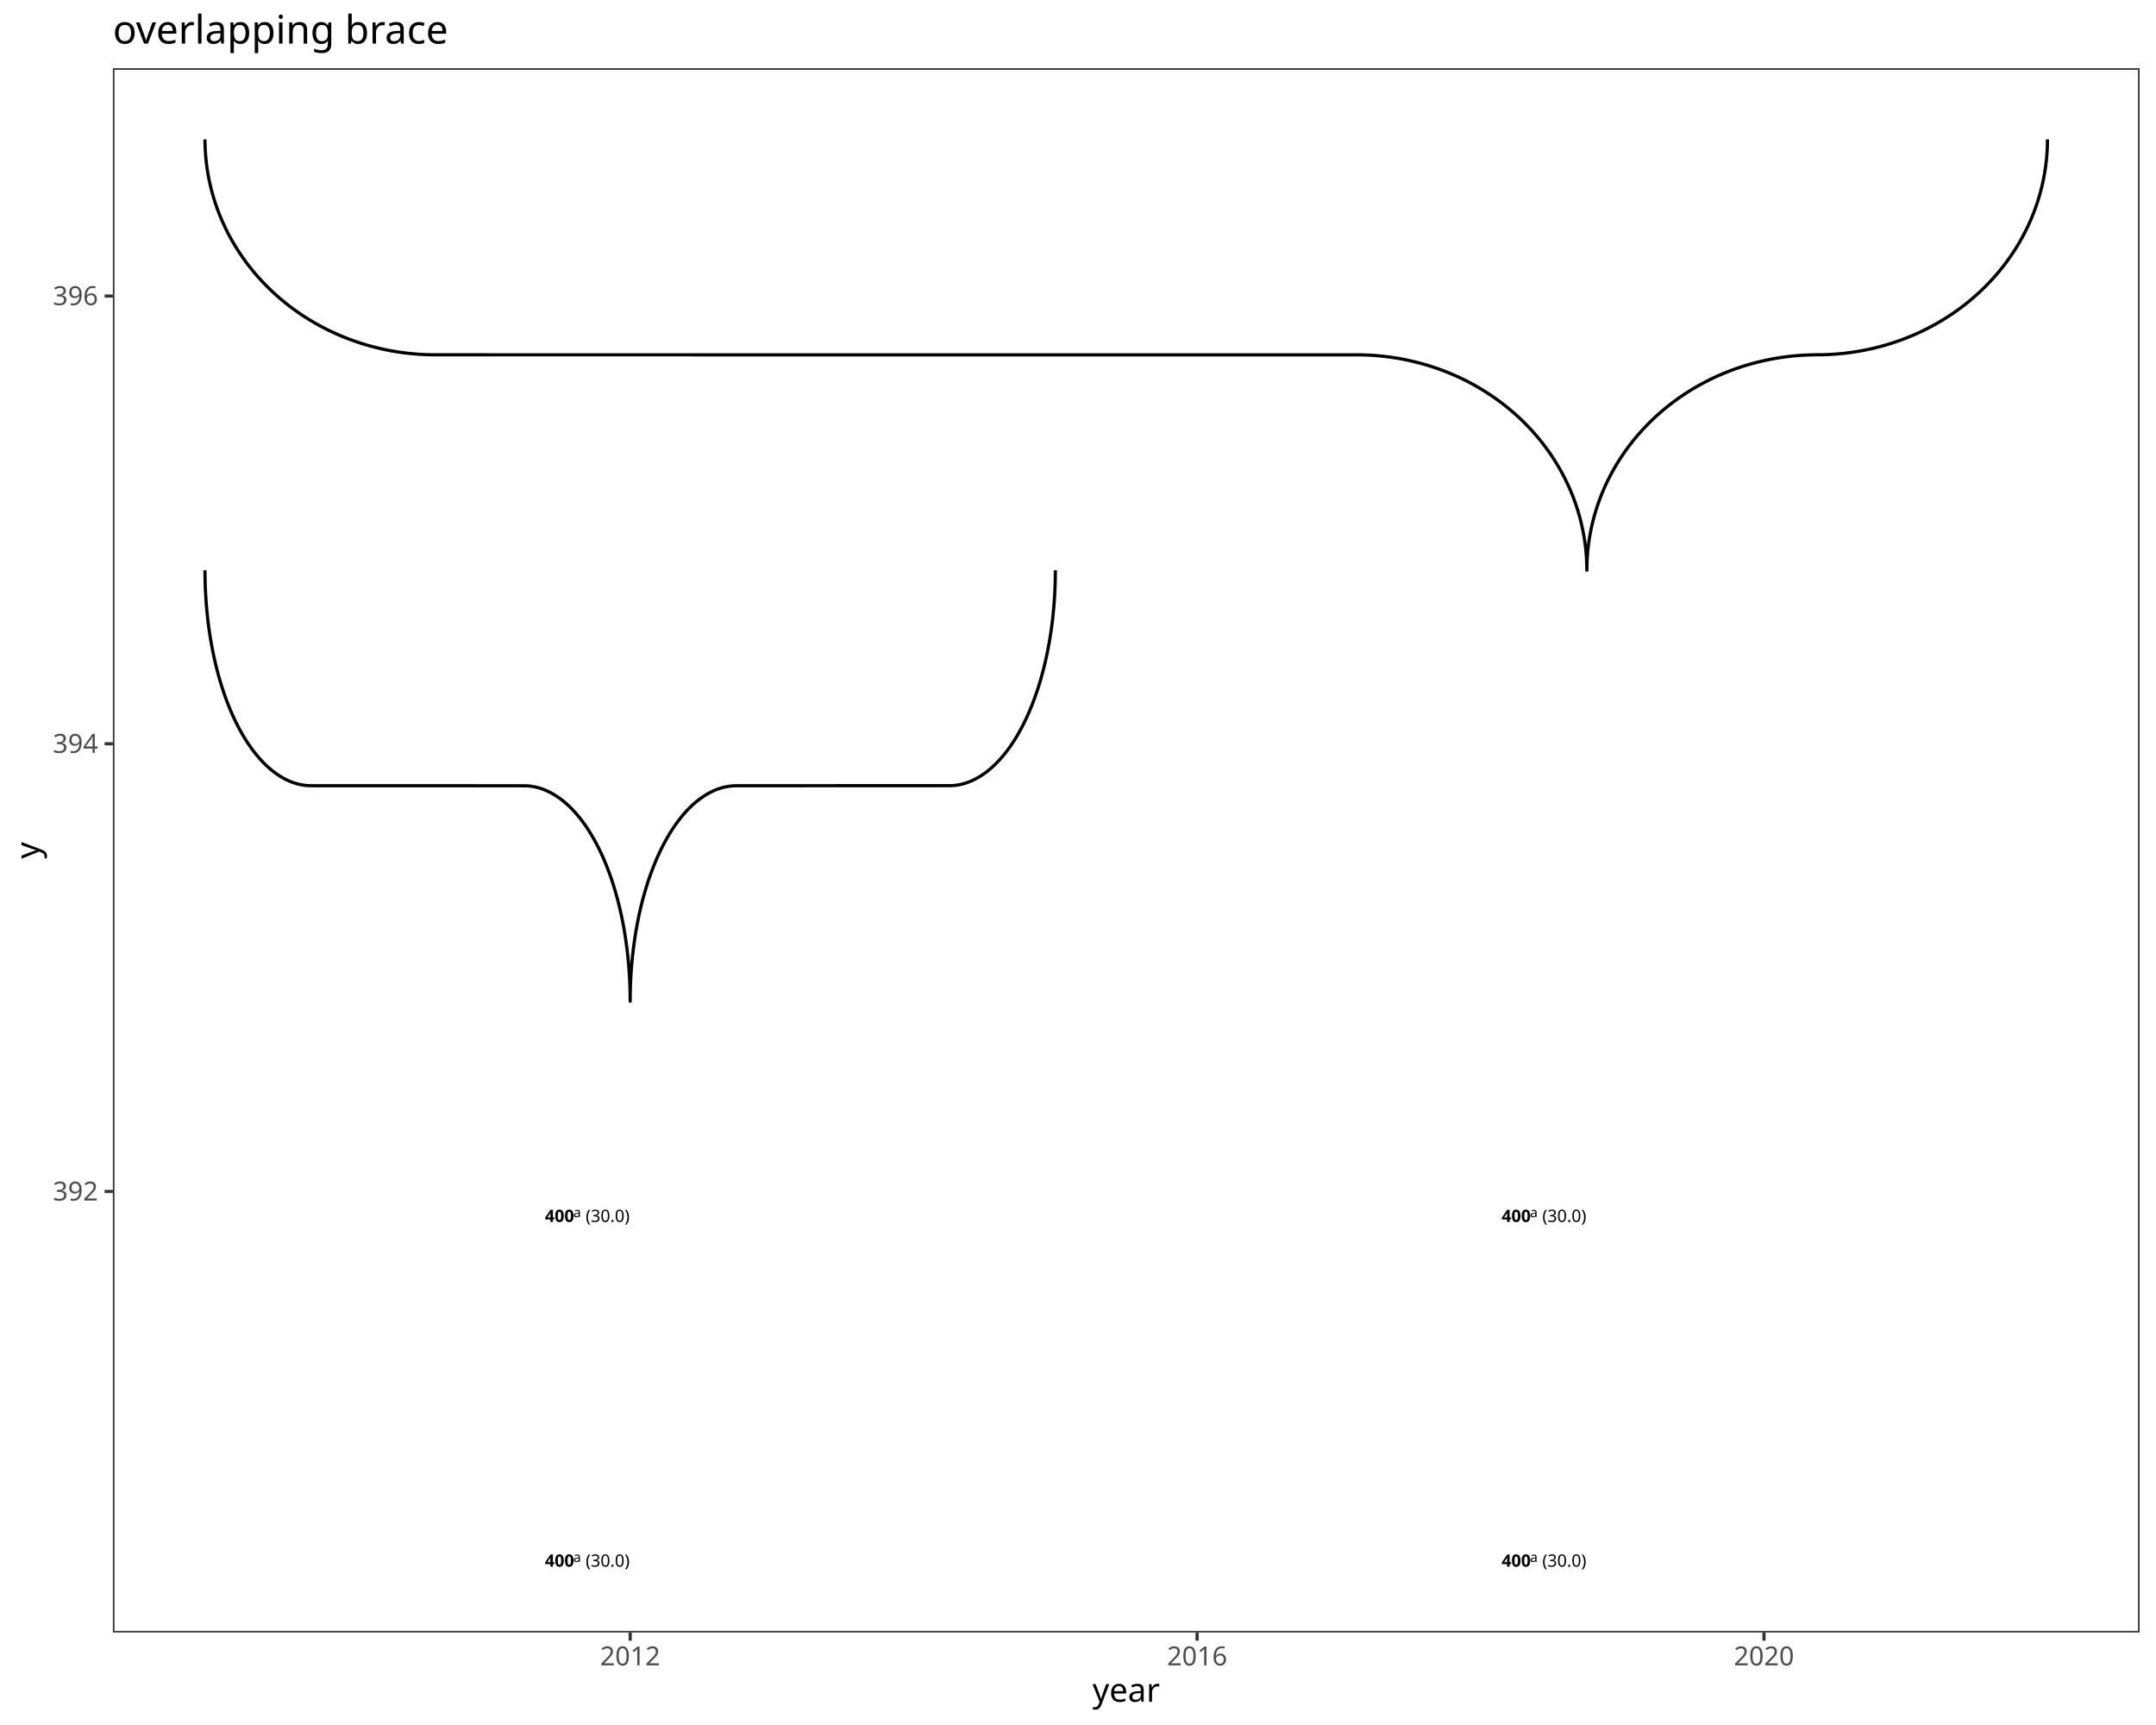
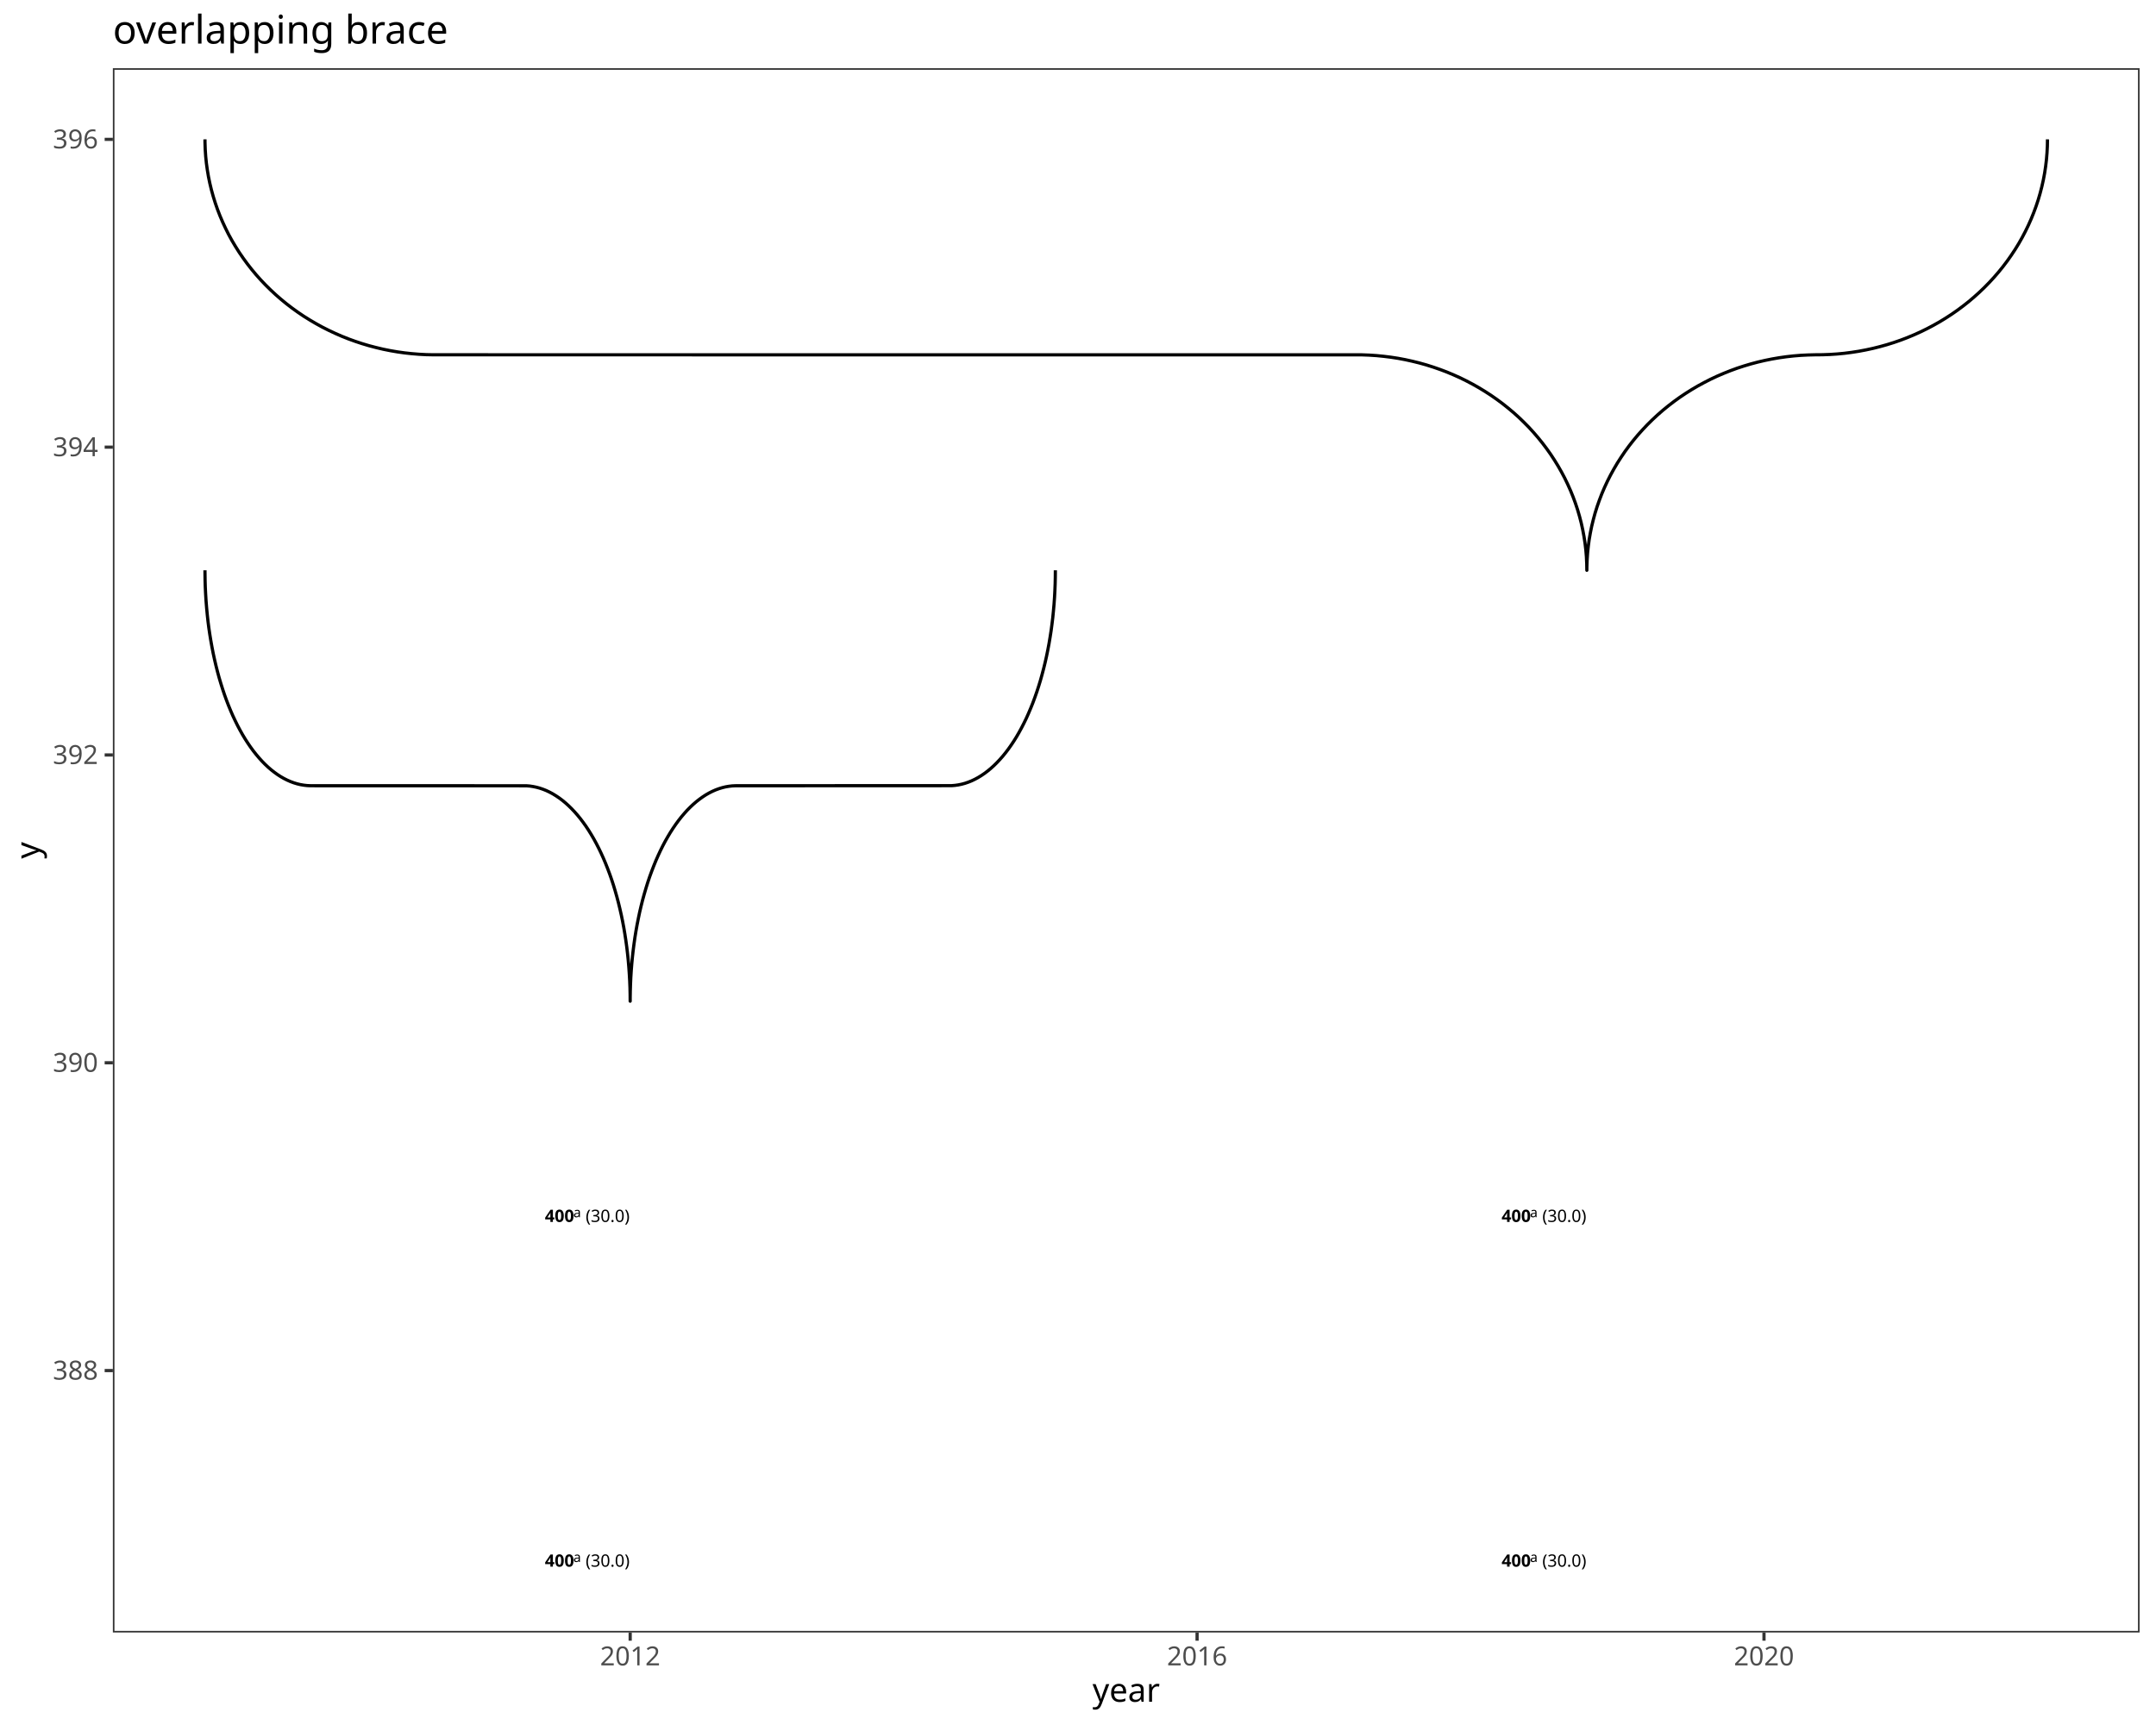
<svg xmlns="http://www.w3.org/2000/svg" class="svglite" data-engine-version="2.0" width="720.00pt" height="576.00pt" viewBox="0 0 720.00 576.00">
  <defs>
    <style type="text/css">
    .svglite line, .svglite polyline, .svglite polygon, .svglite path, .svglite rect, .svglite circle {
      fill: none;
      stroke: #000000;
      stroke-linecap: round;
      stroke-linejoin: round;
      stroke-miterlimit: 10.00;
    }
  </style>
  </defs>
  <rect width="100%" height="100%" style="stroke: none; fill: #FFFFFF;" />
  <defs>
    <clipPath id="cpMC4wMHw3MjAuMDB8MC4wMHw1NzYuMDA=">
      <rect x="0.00" y="0.00" width="720.00" height="576.00" />
    </clipPath>
  </defs>
  <g clip-path="url(#cpMC4wMHw3MjAuMDB8MC4wMHw1NzYuMDA=)">
    <rect x="0.00" y="0.00" width="720.00" height="576.00" style="stroke-width: 1.07; stroke: #FFFFFF; fill: #FFFFFF;" />
  </g>
  <defs>
    <clipPath id="cpMzcuNjl8NzE0LjUyfDIyLjc4fDU0NS4xMQ==">
      <rect x="37.69" y="22.78" width="676.83" height="522.33" />
    </clipPath>
  </defs>
  <g clip-path="url(#cpMzcuNjl8NzE0LjUyfDIyLjc4fDU0NS4xMQ==)">
    <rect x="37.69" y="22.78" width="676.83" height="522.33" style="stroke-width: 1.07; stroke: none; fill: #FFFFFF;" />
    <polyline points="68.45,190.42 68.46,191.55 68.49,193.82 68.56,196.09 68.67,198.35 68.81,200.61 68.99,202.85 69.20,205.08 69.44,207.30 69.72,209.50 70.04,211.68 70.39,213.84 70.77,215.97 71.18,218.08 71.63,220.16 72.11,222.22 72.62,224.24 73.16,226.23 73.74,228.18 74.34,230.09 74.97,231.97 75.63,233.80 76.32,235.59 77.04,237.34 77.78,239.04 78.56,240.69 79.35,242.29 80.17,243.83 81.01,245.33 81.88,246.77 82.77,248.15 83.68,249.48 84.61,250.75 85.56,251.95 86.53,253.10 87.51,254.18 88.51,255.20 89.53,256.16 90.56,257.05 91.61,257.87 92.66,258.63 93.73,259.32 94.81,259.94 95.90,260.49 96.99,260.97 98.09,261.38 99.20,261.72 100.32,261.99 101.43,262.18 102.55,262.31 103.67,262.36 175.79,262.38 176.91,262.47 178.03,262.64 179.14,262.87 180.25,263.17 181.36,263.55 182.46,263.99 183.55,264.51 184.63,265.09 185.70,265.75 186.77,266.47 187.82,267.26 188.86,268.12 189.88,269.04 190.89,270.03 191.88,271.08 192.86,272.19 193.82,273.37 194.76,274.61 195.68,275.90 196.58,277.26 197.45,278.67 198.31,280.14 199.14,281.66 199.95,283.24 200.73,284.86 201.49,286.54 202.22,288.26 202.92,290.03 203.60,291.84 204.25,293.69 204.87,295.59 205.45,297.52 206.01,299.49 206.54,301.50 207.03,303.53 207.50,305.60 207.93,307.70 208.33,309.82 208.69,311.97 209.02,314.14 209.32,316.33 209.58,318.54 209.81,320.76 210.00,323.00 210.16,325.25 210.29,327.51 210.38,329.77 210.43,332.04 210.45,334.31 210.45,334.31 210.45,333.17 210.49,330.90 210.56,328.64 210.66,326.38 210.80,324.12 210.98,321.88 211.19,319.65 211.44,317.43 211.72,315.23 212.03,313.05 212.38,310.89 212.76,308.76 213.18,306.65 213.62,304.56 214.10,302.51 214.61,300.49 215.16,298.50 215.73,296.55 216.33,294.63 216.96,292.76 217.63,290.93 218.32,289.14 219.03,287.39 219.78,285.69 220.55,284.04 221.34,282.44 222.16,280.89 223.01,279.40 223.87,277.96 224.76,276.58 225.67,275.25 226.60,273.98 227.55,272.77 228.52,271.63 229.50,270.54 230.51,269.52 231.52,268.57 232.55,267.68 233.60,266.86 234.66,266.10 235.72,265.41 236.80,264.79 237.89,264.24 238.98,263.76 240.09,263.35 241.20,263.01 242.31,262.74 243.42,262.55 244.54,262.42 245.66,262.37 317.78,262.34 318.90,262.25 320.02,262.09 321.13,261.86 322.24,261.56 323.35,261.18 324.45,260.74 325.54,260.22 326.62,259.64 327.70,258.98 328.76,258.26 329.81,257.47 330.85,256.61 331.87,255.69 332.88,254.70 333.87,253.65 334.85,252.54 335.81,251.36 336.75,250.12 337.67,248.82 338.57,247.47 339.45,246.06 340.30,244.59 341.13,243.07 341.94,241.49 342.73,239.87 343.48,238.19 344.21,236.47 344.92,234.70 345.59,232.89 346.24,231.04 346.86,229.14 347.45,227.21 348.00,225.24 348.53,223.23 349.03,221.19 349.49,219.13 349.92,217.03 350.32,214.91 350.68,212.76 351.02,210.59 351.31,208.40 351.58,206.19 351.80,203.97 352.00,201.73 352.16,199.48 352.28,197.22 352.37,194.96 352.42,192.69 352.44,190.42 352.44,190.42 " style="stroke-width: 1.07; stroke-linecap: butt;" />
    <polyline points="68.45,46.53 68.46,47.66 68.54,49.93 68.69,52.20 68.92,54.46 69.23,56.71 69.61,58.96 70.07,61.19 70.60,63.40 71.21,65.60 71.89,67.78 72.64,69.94 73.47,72.08 74.37,74.19 75.34,76.27 76.37,78.33 77.48,80.35 78.66,82.33 79.90,84.29 81.21,86.20 82.58,88.08 84.01,89.91 85.50,91.70 87.06,93.45 88.67,95.14 90.34,96.79 92.06,98.39 93.84,99.94 95.67,101.44 97.55,102.88 99.47,104.26 101.44,105.59 103.46,106.85 105.52,108.06 107.61,109.21 109.75,110.29 111.92,111.31 114.12,112.27 116.35,113.16 118.62,113.98 120.91,114.74 123.22,115.43 125.56,116.04 127.91,116.60 130.29,117.08 132.68,117.49 135.08,117.83 137.49,118.09 139.91,118.29 142.33,118.42 144.76,118.47 454.84,118.49 457.26,118.58 459.69,118.74 462.10,118.98 464.51,119.28 466.90,119.65 469.29,120.10 471.65,120.62 474.00,121.20 476.32,121.85 478.62,122.58 480.90,123.37 483.15,124.22 485.37,125.15 487.56,126.13 489.71,127.19 491.82,128.30 493.90,129.48 495.94,130.72 497.93,132.01 499.88,133.37 501.78,134.78 503.63,136.25 505.44,137.77 507.19,139.34 508.88,140.97 510.53,142.64 512.11,144.37 513.63,146.13 515.10,147.95 516.50,149.80 517.84,151.69 519.11,153.63 520.32,155.60 521.46,157.60 522.54,159.64 523.54,161.71 524.48,163.81 525.34,165.93 526.13,168.08 526.85,170.25 527.49,172.44 528.06,174.65 528.55,176.87 528.97,179.11 529.32,181.36 529.59,183.61 529.78,185.88 529.89,188.15 529.93,190.42 529.93,190.42 529.94,189.28 530.02,187.01 530.17,184.74 530.40,182.48 530.70,180.23 531.09,177.99 531.54,175.76 532.08,173.54 532.68,171.34 533.36,169.16 534.12,167.00 534.94,164.86 535.84,162.75 536.81,160.67 537.85,158.62 538.96,156.60 540.13,154.61 541.38,152.66 542.68,150.74 544.05,148.87 545.49,147.03 546.98,145.24 548.54,143.50 550.15,141.80 551.82,140.15 553.54,138.55 555.32,137.00 557.15,135.51 559.02,134.07 560.95,132.68 562.92,131.36 564.94,130.09 566.99,128.88 569.09,127.74 571.22,126.65 573.39,125.63 575.60,124.68 577.83,123.79 580.09,122.96 582.38,122.21 584.70,121.52 587.03,120.90 589.39,120.35 591.76,119.87 594.15,119.46 596.55,119.12 598.96,118.85 601.38,118.65 603.81,118.53 606.24,118.47 608.66,118.45 611.09,118.36 613.51,118.20 615.93,117.97 618.33,117.66 620.73,117.29 623.11,116.84 625.48,116.33 627.82,115.74 630.15,115.09 632.45,114.37 634.73,113.58 636.98,112.72 639.19,111.80 641.38,110.81 643.53,109.76 645.65,108.64 647.73,107.47 649.76,106.23 651.76,104.93 653.70,103.58 655.61,102.16 657.46,100.70 659.26,99.17 661.01,97.60 662.71,95.97 664.35,94.30 665.93,92.58 667.46,90.81 668.92,89.00 670.33,87.14 671.66,85.25 672.94,83.32 674.15,81.35 675.29,79.34 676.36,77.30 677.37,75.23 678.30,73.14 679.16,71.01 679.95,68.87 680.67,66.70 681.31,64.51 681.88,62.30 682.38,60.07 682.80,57.84 683.14,55.59 683.41,53.33 683.60,51.07 683.72,48.80 683.76,46.53 683.76,46.53 " style="stroke-width: 1.07; stroke-linecap: butt;" />
    <text x="181.97" y="408.02" style="font-size: 5.69px; font-weight: bold; font-family: sans;" textLength="9.50px" lengthAdjust="spacingAndGlyphs">400</text>
    <text x="191.47" y="406.45" style="font-size: 4.55px; font-family: sans;" textLength="2.53px" lengthAdjust="spacingAndGlyphs">a</text>
    <text x="195.58" y="408.02" style="font-size: 5.69px; font-family: sans;" textLength="14.87px" lengthAdjust="spacingAndGlyphs">(30.0)</text>
    <text x="181.97" y="523.13" style="font-size: 5.69px; font-weight: bold; font-family: sans;" textLength="9.50px" lengthAdjust="spacingAndGlyphs">400</text>
    <text x="191.47" y="521.56" style="font-size: 4.55px; font-family: sans;" textLength="2.53px" lengthAdjust="spacingAndGlyphs">a</text>
    <text x="195.58" y="523.13" style="font-size: 5.69px; font-family: sans;" textLength="14.87px" lengthAdjust="spacingAndGlyphs">(30.0)</text>
    <text x="501.46" y="408.02" style="font-size: 5.69px; font-weight: bold; font-family: sans;" textLength="9.50px" lengthAdjust="spacingAndGlyphs">400</text>
    <text x="510.95" y="406.45" style="font-size: 4.55px; font-family: sans;" textLength="2.53px" lengthAdjust="spacingAndGlyphs">a</text>
    <text x="515.06" y="408.02" style="font-size: 5.69px; font-family: sans;" textLength="14.87px" lengthAdjust="spacingAndGlyphs">(30.0)</text>
    <text x="501.46" y="523.13" style="font-size: 5.69px; font-weight: bold; font-family: sans;" textLength="9.50px" lengthAdjust="spacingAndGlyphs">400</text>
    <text x="510.95" y="521.56" style="font-size: 4.55px; font-family: sans;" textLength="2.53px" lengthAdjust="spacingAndGlyphs">a</text>
    <text x="515.06" y="523.13" style="font-size: 5.69px; font-family: sans;" textLength="14.87px" lengthAdjust="spacingAndGlyphs">(30.0)</text>
    <rect x="37.69" y="22.78" width="676.83" height="522.33" style="stroke-width: 1.07; stroke: #333333;" />
  </g>
  <g clip-path="url(#cpMC4wMHw3MjAuMDB8MC4wMHw1NzYuMDA=)">
-     <text x="32.76" y="400.88" text-anchor="end" style="font-size: 8.80px; fill: #4D4D4D; font-family: sans;" textLength="14.68px" lengthAdjust="spacingAndGlyphs">392</text>
-     <text x="32.76" y="251.38" text-anchor="end" style="font-size: 8.80px; fill: #4D4D4D; font-family: sans;" textLength="14.68px" lengthAdjust="spacingAndGlyphs">394</text>
-     <text x="32.76" y="101.88" text-anchor="end" style="font-size: 8.80px; fill: #4D4D4D; font-family: sans;" textLength="14.68px" lengthAdjust="spacingAndGlyphs">396</text>
-     <polyline points="34.95,397.85 37.69,397.85 " style="stroke-width: 1.07; stroke: #333333; stroke-linecap: butt;" />
-     <polyline points="34.95,248.35 37.69,248.35 " style="stroke-width: 1.07; stroke: #333333; stroke-linecap: butt;" />
-     <polyline points="34.95,98.85 37.69,98.85 " style="stroke-width: 1.07; stroke: #333333; stroke-linecap: butt;" />
+     <text x="32.76" y="460.67" text-anchor="end" style="font-size: 8.80px; fill: #4D4D4D; font-family: sans;" textLength="14.68px" lengthAdjust="spacingAndGlyphs">388</text>
+     <text x="32.76" y="357.89" text-anchor="end" style="font-size: 8.80px; fill: #4D4D4D; font-family: sans;" textLength="14.68px" lengthAdjust="spacingAndGlyphs">390</text>
+     <text x="32.76" y="255.11" text-anchor="end" style="font-size: 8.80px; fill: #4D4D4D; font-family: sans;" textLength="14.68px" lengthAdjust="spacingAndGlyphs">392</text>
+     <text x="32.76" y="152.33" text-anchor="end" style="font-size: 8.80px; fill: #4D4D4D; font-family: sans;" textLength="14.68px" lengthAdjust="spacingAndGlyphs">394</text>
+     <text x="32.76" y="49.55" text-anchor="end" style="font-size: 8.80px; fill: #4D4D4D; font-family: sans;" textLength="14.68px" lengthAdjust="spacingAndGlyphs">396</text>
+     <polyline points="34.95,457.65 37.69,457.65 " style="stroke-width: 1.07; stroke: #333333; stroke-linecap: butt;" />
+     <polyline points="34.95,354.87 37.69,354.87 " style="stroke-width: 1.07; stroke: #333333; stroke-linecap: butt;" />
+     <polyline points="34.95,252.09 37.69,252.09 " style="stroke-width: 1.07; stroke: #333333; stroke-linecap: butt;" />
+     <polyline points="34.95,149.31 37.69,149.31 " style="stroke-width: 1.07; stroke: #333333; stroke-linecap: butt;" />
+     <polyline points="34.95,46.53 37.69,46.53 " style="stroke-width: 1.07; stroke: #333333; stroke-linecap: butt;" />
    <polyline points="210.45,547.85 210.45,545.11 " style="stroke-width: 1.07; stroke: #333333; stroke-linecap: butt;" />
    <polyline points="399.77,547.85 399.77,545.11 " style="stroke-width: 1.07; stroke: #333333; stroke-linecap: butt;" />
    <polyline points="589.09,547.85 589.09,545.11 " style="stroke-width: 1.07; stroke: #333333; stroke-linecap: butt;" />
    <text x="210.45" y="556.10" text-anchor="middle" style="font-size: 8.80px; fill: #4D4D4D; font-family: sans;" textLength="19.58px" lengthAdjust="spacingAndGlyphs">2012</text>
    <text x="399.77" y="556.10" text-anchor="middle" style="font-size: 8.80px; fill: #4D4D4D; font-family: sans;" textLength="19.58px" lengthAdjust="spacingAndGlyphs">2016</text>
    <text x="589.09" y="556.10" text-anchor="middle" style="font-size: 8.80px; fill: #4D4D4D; font-family: sans;" textLength="19.58px" lengthAdjust="spacingAndGlyphs">2020</text>
    <text x="376.10" y="568.24" text-anchor="middle" style="font-size: 11.00px; font-family: sans;" textLength="21.40px" lengthAdjust="spacingAndGlyphs">year</text>
    <text transform="translate(13.05,283.95) rotate(-90)" text-anchor="middle" style="font-size: 11.00px; font-family: sans;" textLength="5.50px" lengthAdjust="spacingAndGlyphs">y</text>
    <text x="37.69" y="14.56" style="font-size: 13.20px; font-family: sans;" textLength="104.95px" lengthAdjust="spacingAndGlyphs">overlapping brace</text>
  </g>
</svg>
